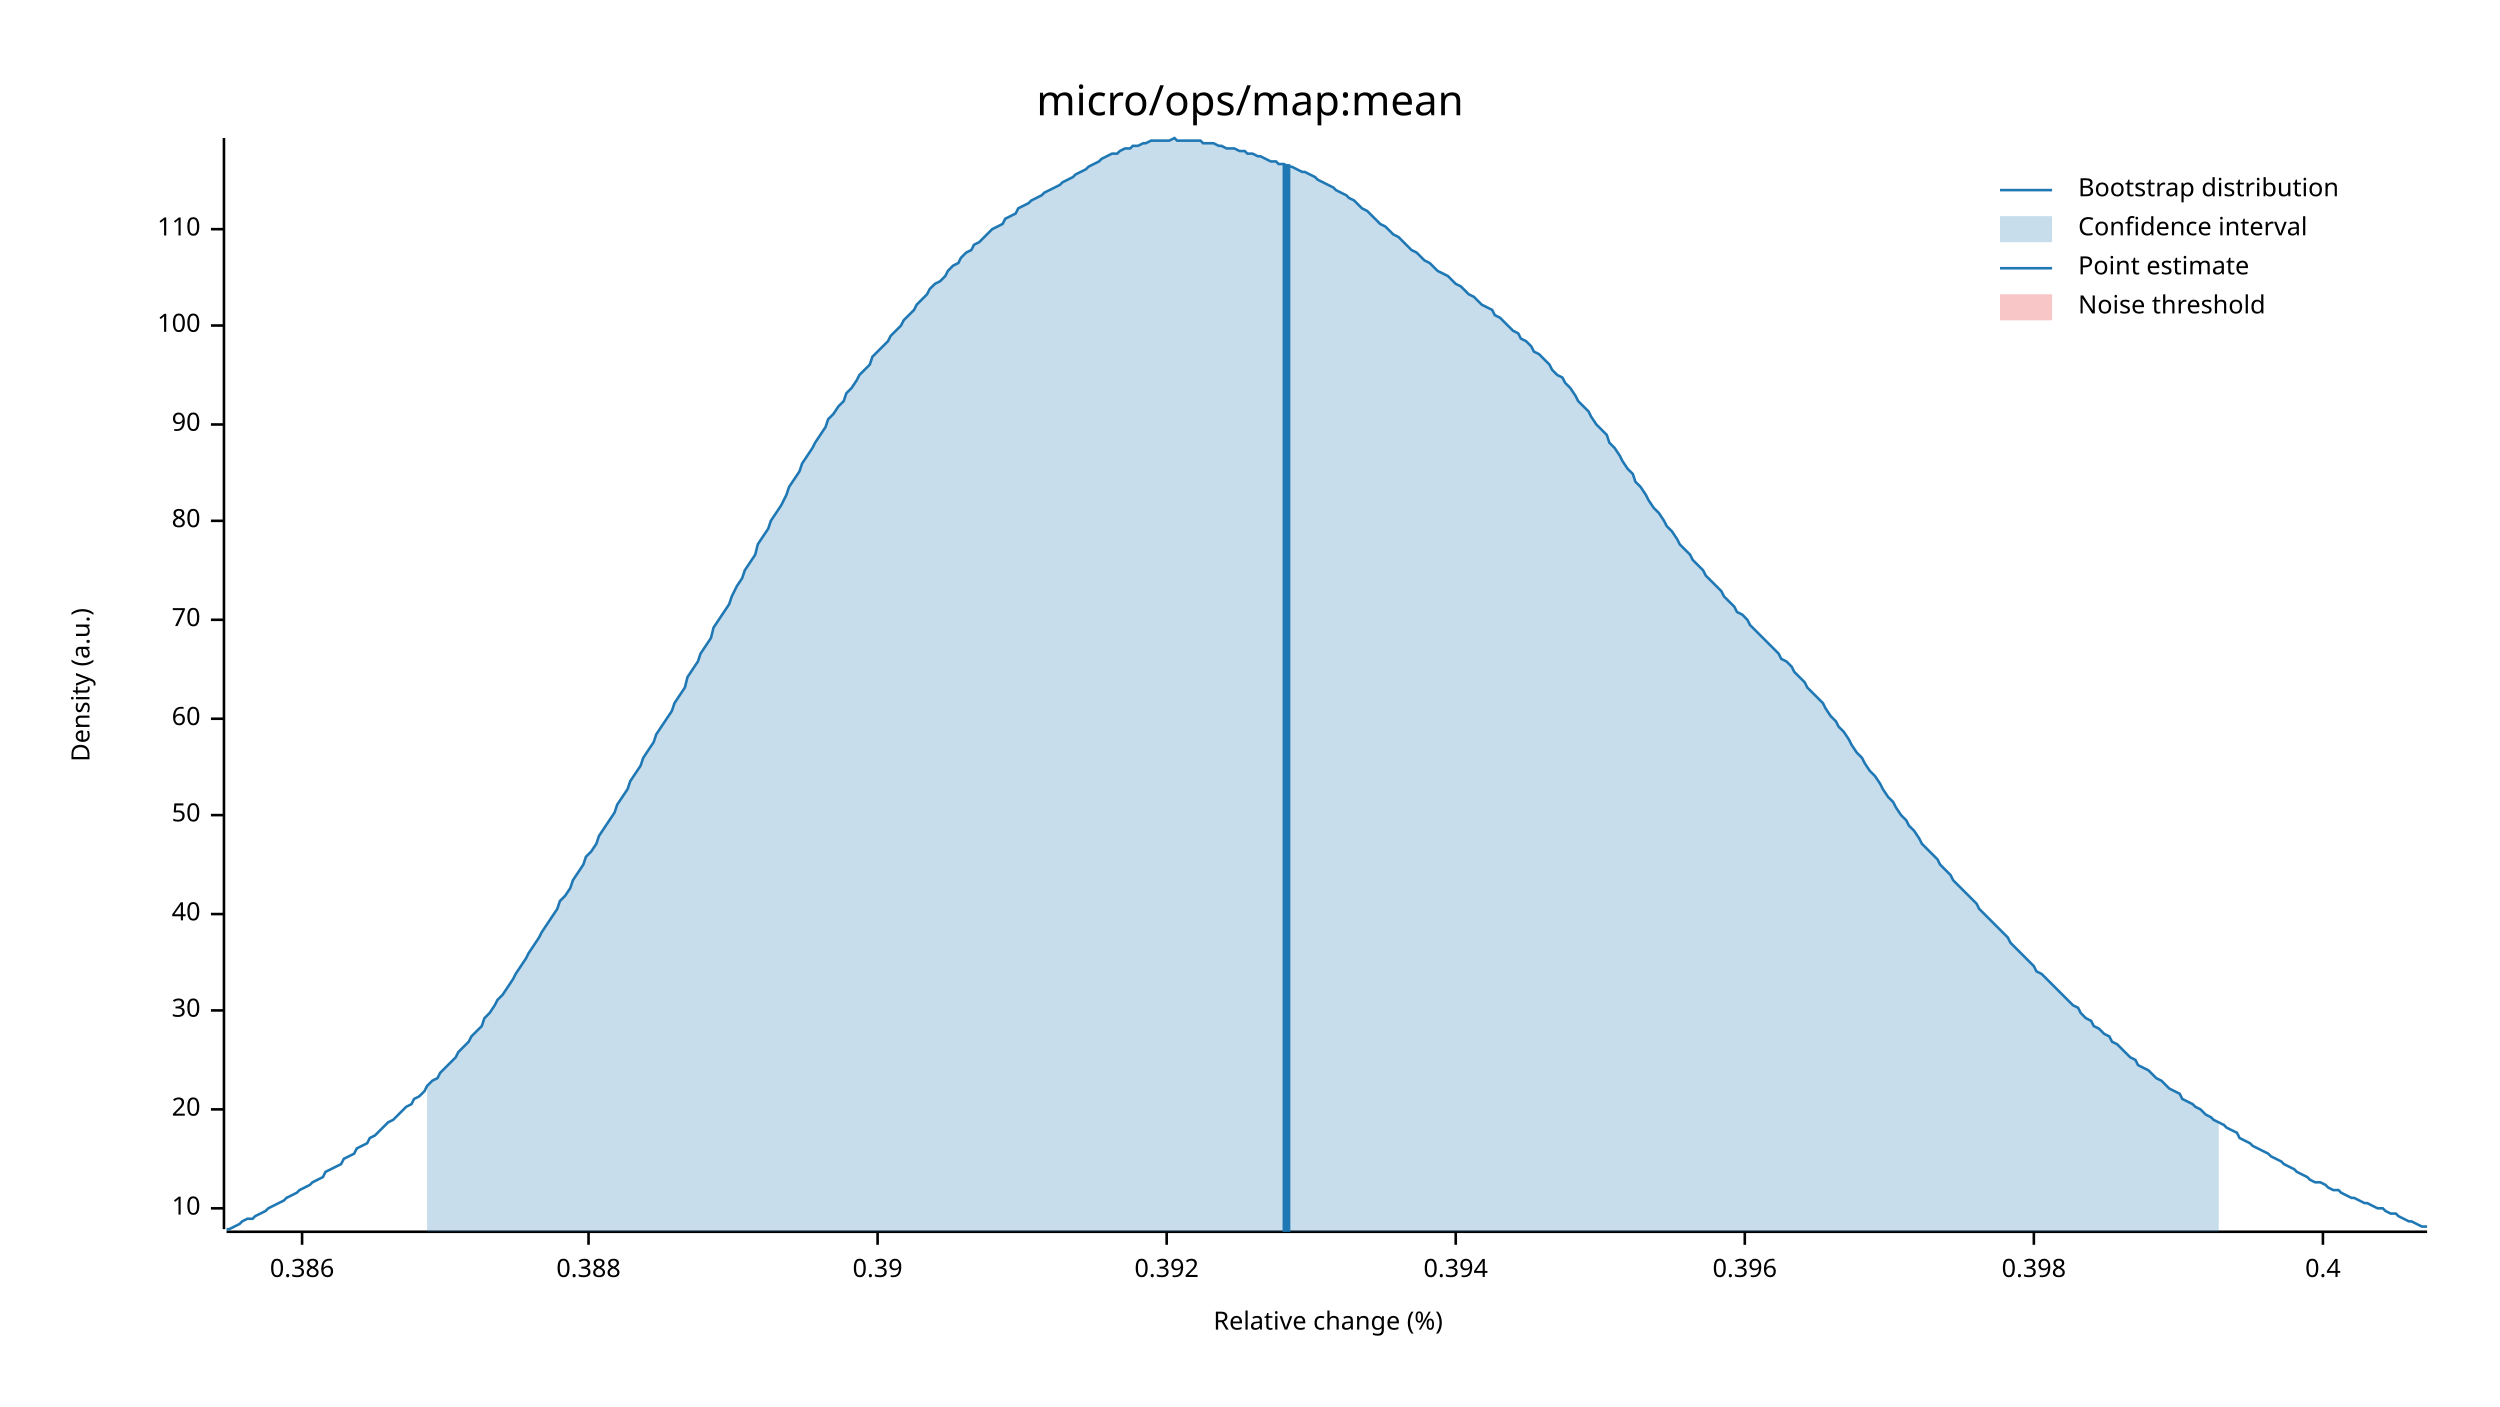
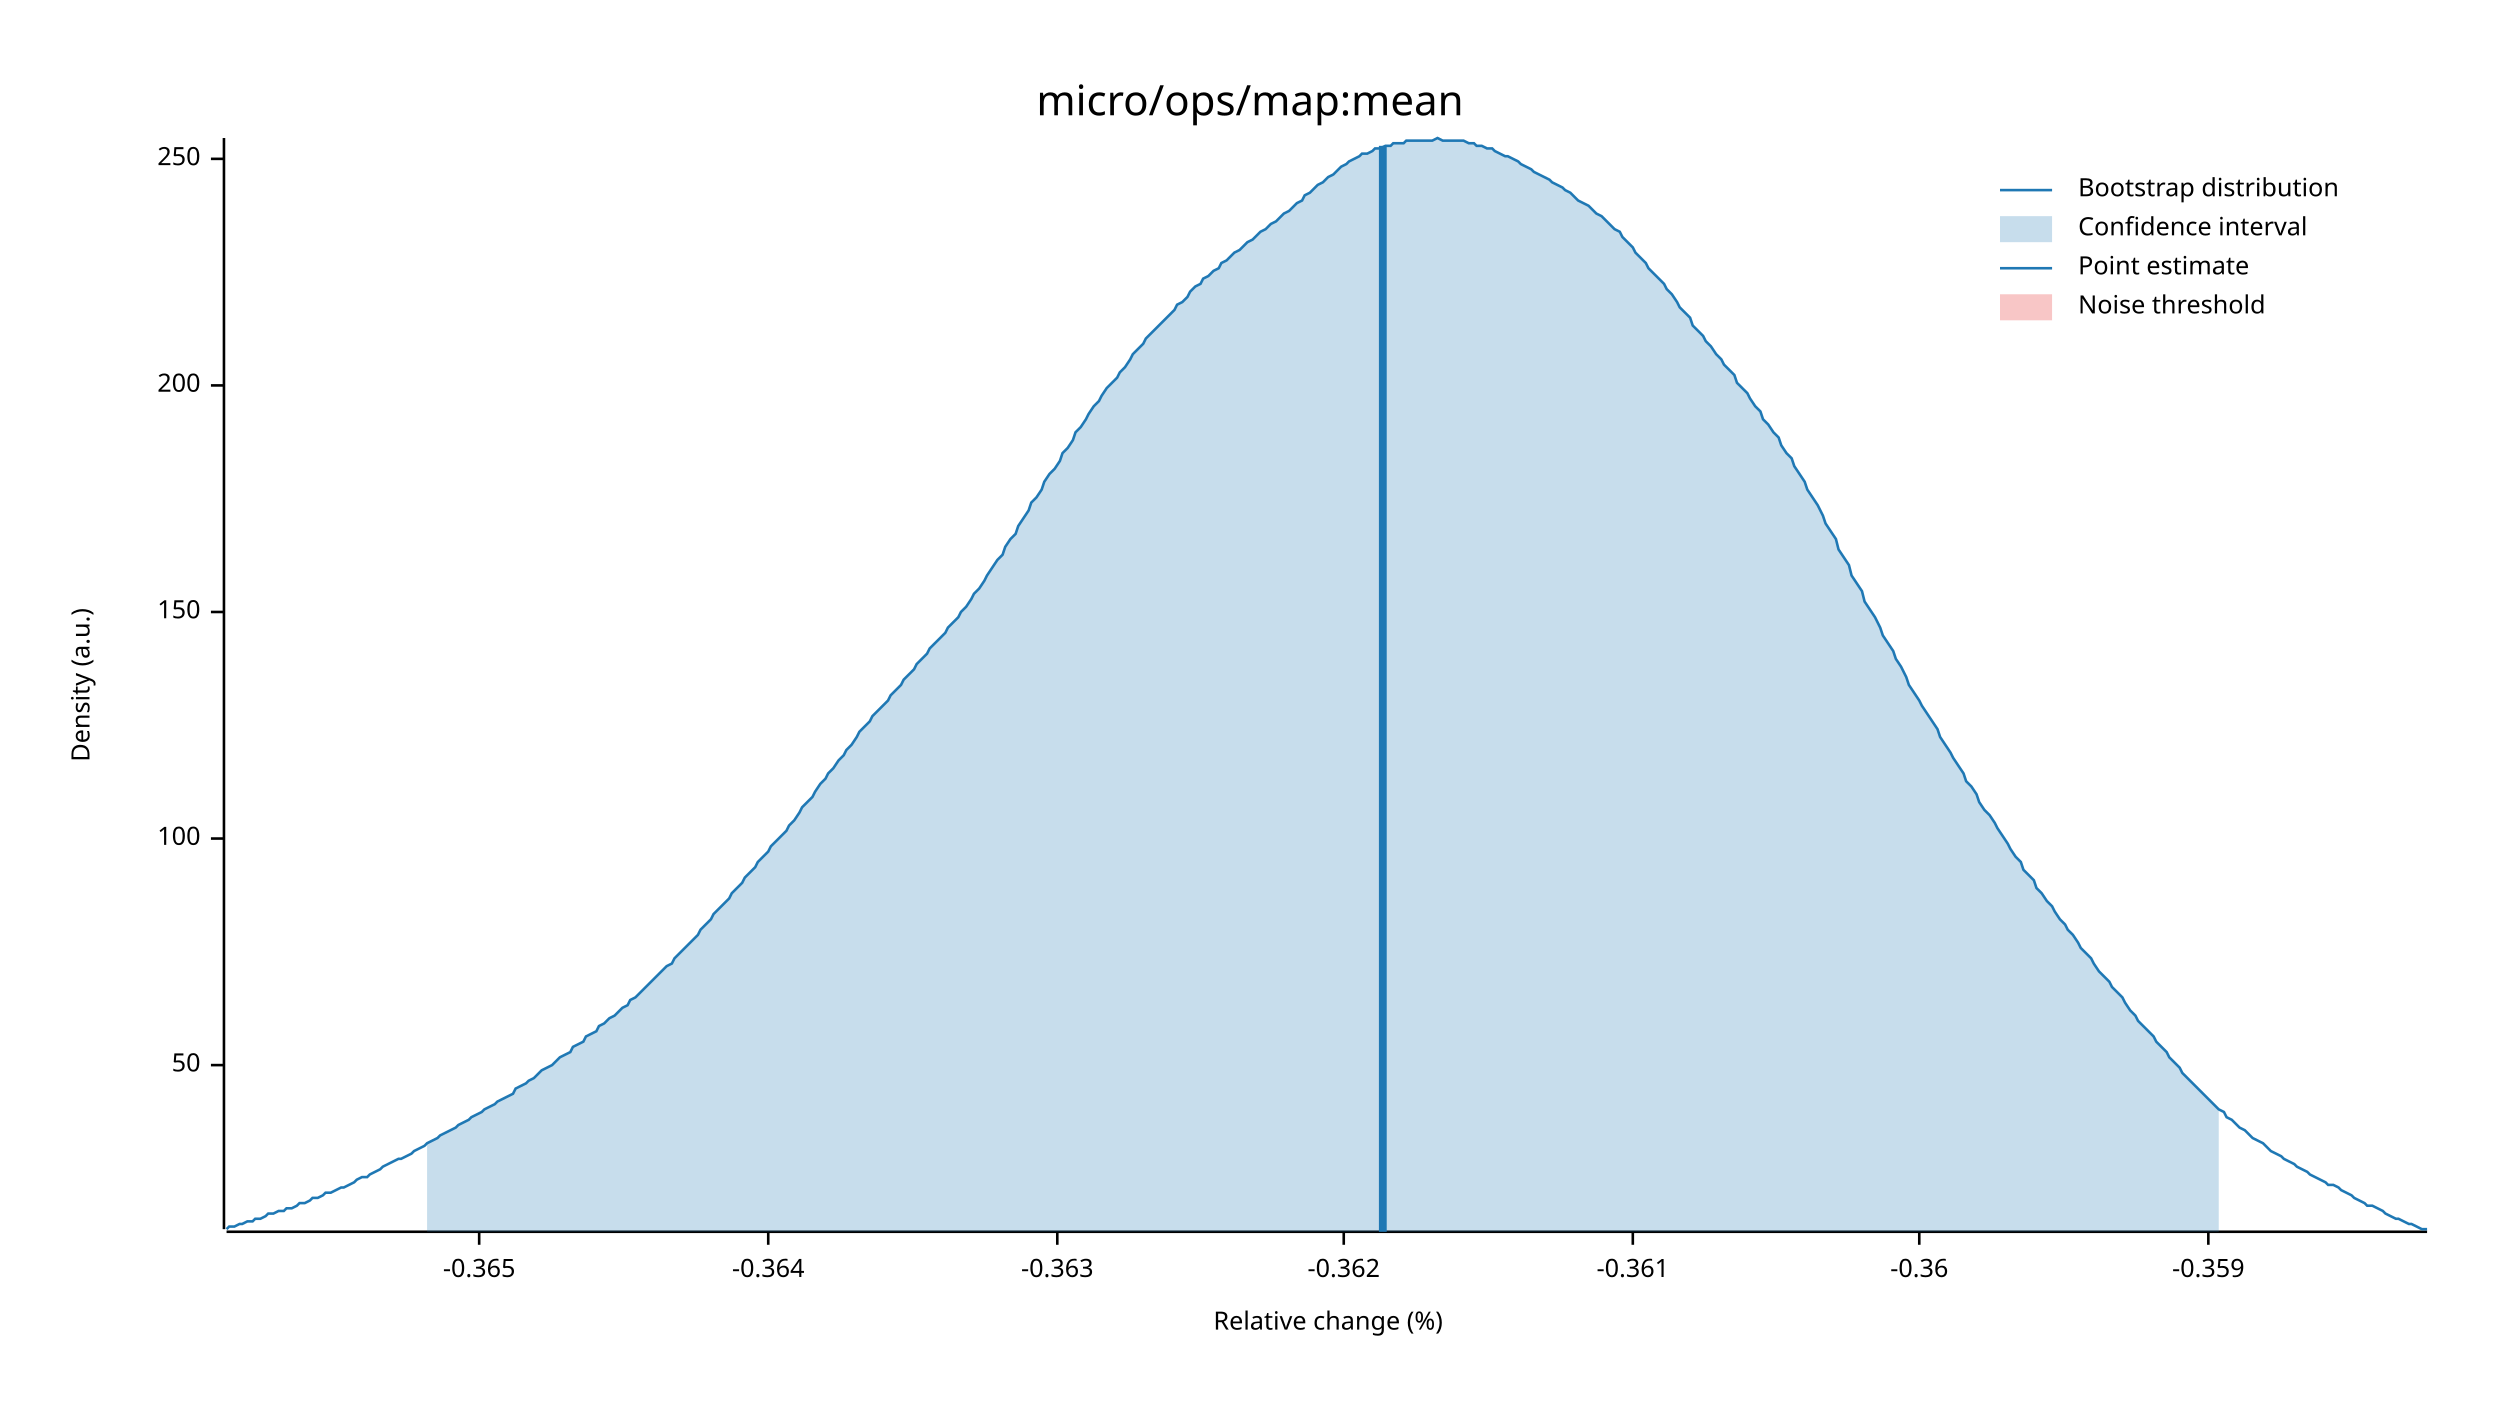
<svg xmlns="http://www.w3.org/2000/svg" width="960" height="540" viewBox="0 0 960 540">
  <text x="480" y="32" dy="0.76em" text-anchor="middle" font-family="sans-serif" font-size="16.129" opacity="1" fill="#000000">
micro/ops/map:mean
</text>
  <text x="27" y="263" dy="0.76em" text-anchor="middle" font-family="sans-serif" font-size="9.677" opacity="1" fill="#000000" transform="rotate(270, 27, 263)">
Density (a.u.)
</text>
  <text x="510" y="513" dy="-0.5ex" text-anchor="middle" font-family="sans-serif" font-size="9.677" opacity="1" fill="#000000">
Relative change (%)
</text>
  <polyline fill="none" opacity="1" stroke="#000000" stroke-width="1" points="86,53 86,472 " />
-   <text x="77" y="464" dy="0.5ex" text-anchor="end" font-family="sans-serif" font-size="9.677" opacity="1" fill="#000000">
- 10
- </text>
-   <polyline fill="none" opacity="1" stroke="#000000" stroke-width="1" points="81,464 86,464 " />
-   <text x="77" y="426" dy="0.5ex" text-anchor="end" font-family="sans-serif" font-size="9.677" opacity="1" fill="#000000">
- 20
- </text>
-   <polyline fill="none" opacity="1" stroke="#000000" stroke-width="1" points="81,426 86,426 " />
-   <text x="77" y="388" dy="0.5ex" text-anchor="end" font-family="sans-serif" font-size="9.677" opacity="1" fill="#000000">
- 30
- </text>
-   <polyline fill="none" opacity="1" stroke="#000000" stroke-width="1" points="81,388 86,388 " />
-   <text x="77" y="351" dy="0.5ex" text-anchor="end" font-family="sans-serif" font-size="9.677" opacity="1" fill="#000000">
- 40
- </text>
-   <polyline fill="none" opacity="1" stroke="#000000" stroke-width="1" points="81,351 86,351 " />
-   <text x="77" y="313" dy="0.5ex" text-anchor="end" font-family="sans-serif" font-size="9.677" opacity="1" fill="#000000">
+   <text x="77" y="409" dy="0.5ex" text-anchor="end" font-family="sans-serif" font-size="9.677" opacity="1" fill="#000000">
50
</text>
-   <polyline fill="none" opacity="1" stroke="#000000" stroke-width="1" points="81,313 86,313 " />
-   <text x="77" y="276" dy="0.5ex" text-anchor="end" font-family="sans-serif" font-size="9.677" opacity="1" fill="#000000">
- 60
- </text>
-   <polyline fill="none" opacity="1" stroke="#000000" stroke-width="1" points="81,276 86,276 " />
-   <text x="77" y="238" dy="0.5ex" text-anchor="end" font-family="sans-serif" font-size="9.677" opacity="1" fill="#000000">
- 70
- </text>
-   <polyline fill="none" opacity="1" stroke="#000000" stroke-width="1" points="81,238 86,238 " />
-   <text x="77" y="200" dy="0.5ex" text-anchor="end" font-family="sans-serif" font-size="9.677" opacity="1" fill="#000000">
- 80
- </text>
-   <polyline fill="none" opacity="1" stroke="#000000" stroke-width="1" points="81,200 86,200 " />
-   <text x="77" y="163" dy="0.5ex" text-anchor="end" font-family="sans-serif" font-size="9.677" opacity="1" fill="#000000">
- 90
- </text>
-   <polyline fill="none" opacity="1" stroke="#000000" stroke-width="1" points="81,163 86,163 " />
-   <text x="77" y="125" dy="0.5ex" text-anchor="end" font-family="sans-serif" font-size="9.677" opacity="1" fill="#000000">
+   <polyline fill="none" opacity="1" stroke="#000000" stroke-width="1" points="81,409 86,409 " />
+   <text x="77" y="322" dy="0.5ex" text-anchor="end" font-family="sans-serif" font-size="9.677" opacity="1" fill="#000000">
100
</text>
-   <polyline fill="none" opacity="1" stroke="#000000" stroke-width="1" points="81,125 86,125 " />
-   <text x="77" y="88" dy="0.5ex" text-anchor="end" font-family="sans-serif" font-size="9.677" opacity="1" fill="#000000">
- 110
+   <polyline fill="none" opacity="1" stroke="#000000" stroke-width="1" points="81,322 86,322 " />
+   <text x="77" y="235" dy="0.5ex" text-anchor="end" font-family="sans-serif" font-size="9.677" opacity="1" fill="#000000">
+ 150
</text>
-   <polyline fill="none" opacity="1" stroke="#000000" stroke-width="1" points="81,88 86,88 " />
+   <polyline fill="none" opacity="1" stroke="#000000" stroke-width="1" points="81,235 86,235 " />
+   <text x="77" y="148" dy="0.5ex" text-anchor="end" font-family="sans-serif" font-size="9.677" opacity="1" fill="#000000">
+ 200
+ </text>
+   <polyline fill="none" opacity="1" stroke="#000000" stroke-width="1" points="81,148 86,148 " />
+   <text x="77" y="61" dy="0.5ex" text-anchor="end" font-family="sans-serif" font-size="9.677" opacity="1" fill="#000000">
+ 250
+ </text>
+   <polyline fill="none" opacity="1" stroke="#000000" stroke-width="1" points="81,61 86,61 " />
  <polyline fill="none" opacity="1" stroke="#000000" stroke-width="1" points="87,473 932,473 " />
-   <text x="116" y="483" dy="0.76em" text-anchor="middle" font-family="sans-serif" font-size="9.677" opacity="1" fill="#000000">
- 0.386
+   <text x="184" y="483" dy="0.76em" text-anchor="middle" font-family="sans-serif" font-size="9.677" opacity="1" fill="#000000">
+ -0.365
</text>
-   <polyline fill="none" opacity="1" stroke="#000000" stroke-width="1" points="116,473 116,478 " />
-   <text x="226" y="483" dy="0.76em" text-anchor="middle" font-family="sans-serif" font-size="9.677" opacity="1" fill="#000000">
- 0.388
+   <polyline fill="none" opacity="1" stroke="#000000" stroke-width="1" points="184,473 184,478 " />
+   <text x="295" y="483" dy="0.76em" text-anchor="middle" font-family="sans-serif" font-size="9.677" opacity="1" fill="#000000">
+ -0.364
</text>
-   <polyline fill="none" opacity="1" stroke="#000000" stroke-width="1" points="226,473 226,478 " />
-   <text x="337" y="483" dy="0.76em" text-anchor="middle" font-family="sans-serif" font-size="9.677" opacity="1" fill="#000000">
- 0.39
+   <polyline fill="none" opacity="1" stroke="#000000" stroke-width="1" points="295,473 295,478 " />
+   <text x="406" y="483" dy="0.76em" text-anchor="middle" font-family="sans-serif" font-size="9.677" opacity="1" fill="#000000">
+ -0.363
</text>
-   <polyline fill="none" opacity="1" stroke="#000000" stroke-width="1" points="337,473 337,478 " />
-   <text x="448" y="483" dy="0.76em" text-anchor="middle" font-family="sans-serif" font-size="9.677" opacity="1" fill="#000000">
- 0.392
+   <polyline fill="none" opacity="1" stroke="#000000" stroke-width="1" points="406,473 406,478 " />
+   <text x="516" y="483" dy="0.76em" text-anchor="middle" font-family="sans-serif" font-size="9.677" opacity="1" fill="#000000">
+ -0.362
</text>
-   <polyline fill="none" opacity="1" stroke="#000000" stroke-width="1" points="448,473 448,478 " />
-   <text x="559" y="483" dy="0.76em" text-anchor="middle" font-family="sans-serif" font-size="9.677" opacity="1" fill="#000000">
- 0.394
+   <polyline fill="none" opacity="1" stroke="#000000" stroke-width="1" points="516,473 516,478 " />
+   <text x="627" y="483" dy="0.76em" text-anchor="middle" font-family="sans-serif" font-size="9.677" opacity="1" fill="#000000">
+ -0.361
</text>
-   <polyline fill="none" opacity="1" stroke="#000000" stroke-width="1" points="559,473 559,478 " />
-   <text x="670" y="483" dy="0.76em" text-anchor="middle" font-family="sans-serif" font-size="9.677" opacity="1" fill="#000000">
- 0.396
+   <polyline fill="none" opacity="1" stroke="#000000" stroke-width="1" points="627,473 627,478 " />
+   <text x="737" y="483" dy="0.76em" text-anchor="middle" font-family="sans-serif" font-size="9.677" opacity="1" fill="#000000">
+ -0.36
</text>
-   <polyline fill="none" opacity="1" stroke="#000000" stroke-width="1" points="670,473 670,478 " />
-   <text x="781" y="483" dy="0.76em" text-anchor="middle" font-family="sans-serif" font-size="9.677" opacity="1" fill="#000000">
- 0.398
+   <polyline fill="none" opacity="1" stroke="#000000" stroke-width="1" points="737,473 737,478 " />
+   <text x="848" y="483" dy="0.76em" text-anchor="middle" font-family="sans-serif" font-size="9.677" opacity="1" fill="#000000">
+ -0.359
</text>
-   <polyline fill="none" opacity="1" stroke="#000000" stroke-width="1" points="781,473 781,478 " />
-   <text x="892" y="483" dy="0.76em" text-anchor="middle" font-family="sans-serif" font-size="9.677" opacity="1" fill="#000000">
- 0.4
- </text>
-   <polyline fill="none" opacity="1" stroke="#000000" stroke-width="1" points="892,473 892,478 " />
-   <polyline fill="none" opacity="1" stroke="#1F78B4" stroke-width="1" points="87,472 88,472 90,471 92,470 93,469 95,468 97,468 98,467 100,466 102,465 103,464 105,463 107,462 109,461 110,460 112,459 114,458 115,457 117,456 119,455 120,454 122,453 124,452 125,450 127,449 129,448 131,447 132,445 134,444 136,443 137,441 139,440 141,439 142,437 144,436 146,434 147,433 149,431 151,430 153,428 154,427 156,425 158,424 159,422 161,421 163,419 164,417 166,415 168,414 169,412 171,410 173,408 175,406 176,404 178,402 180,400 181,398 183,396 185,394 186,391 188,389 190,386 191,384 193,382 195,379 197,376 198,374 200,371 202,368 203,366 205,363 207,360 208,358 210,355 212,352 214,349 215,346 217,344 219,341 220,338 222,335 224,332 225,329 227,327 229,324 230,321 232,318 234,315 236,312 237,309 239,306 241,303 242,300 244,297 246,294 247,291 249,288 251,285 252,282 254,279 256,276 258,273 259,270 261,267 263,264 264,260 266,257 268,254 269,251 271,248 273,245 274,241 276,238 278,235 280,232 281,229 283,225 285,222 286,219 288,216 290,213 291,209 293,206 295,203 296,200 298,197 300,194 302,190 303,187 305,184 307,181 308,178 310,175 312,172 313,170 315,167 317,164 318,161 320,159 322,156 324,154 325,151 327,149 329,146 330,144 332,142 334,140 335,137 337,135 339,133 341,131 342,129 344,127 346,125 347,123 349,121 351,119 352,117 354,115 356,113 357,111 359,109 361,108 363,106 364,104 366,102 368,101 369,99 371,97 373,96 374,94 376,93 378,91 379,90 381,88 383,87 385,86 386,84 388,83 390,82 391,80 393,79 395,78 396,77 398,76 400,75 401,74 403,73 405,72 407,71 408,70 410,69 412,68 413,67 415,66 417,65 418,64 420,63 422,62 423,61 425,60 427,59 429,59 430,58 432,57 434,57 435,56 437,56 439,55 440,55 442,54 444,54 445,54 447,54 449,54 451,53 452,54 454,54 456,54 457,54 459,54 461,54 462,55 464,55 466,55 468,56 469,56 471,57 473,57 474,57 476,58 478,58 479,59 481,59 483,60 484,60 486,61 488,62 490,62 491,63 493,63 495,64 496,64 498,65 500,66 501,66 503,67 505,68 506,69 508,70 510,71 512,72 513,73 515,74 517,75 518,76 520,77 522,79 523,80 525,81 527,83 528,84 530,86 532,87 534,89 535,90 537,91 539,93 540,94 542,96 544,97 545,98 547,100 549,101 550,102 552,104 554,105 556,106 557,107 559,109 561,110 562,111 564,113 566,114 567,115 569,117 571,118 573,119 574,121 576,122 578,124 579,125 581,127 583,128 584,130 586,131 588,133 589,135 591,136 593,138 595,140 596,142 598,144 600,145 601,147 603,149 605,152 606,154 608,156 610,158 611,160 613,163 615,165 617,167 618,170 620,172 622,175 623,177 625,180 627,182 628,185 630,187 632,190 633,192 635,195 637,197 639,200 640,202 642,204 644,207 645,209 647,211 649,213 650,215 652,217 654,219 655,221 657,223 659,225 661,227 662,229 664,231 666,233 667,235 669,236 671,238 672,240 674,242 676,244 677,245 679,247 681,249 683,251 684,253 686,254 688,256 689,258 691,260 693,262 694,264 696,266 698,268 700,270 701,272 703,275 705,277 706,279 708,281 710,284 711,286 713,289 715,291 716,293 718,296 720,298 722,301 723,303 725,306 727,308 728,310 730,313 732,315 733,317 735,319 737,322 738,324 740,326 742,328 744,330 745,332 747,334 749,336 750,338 752,340 754,342 755,343 757,345 759,347 760,349 762,351 764,353 766,355 767,356 769,358 771,360 772,362 774,364 776,366 777,367 779,369 781,371 782,373 784,374 786,376 788,378 789,379 791,381 793,383 794,384 796,386 798,387 799,389 801,391 803,392 804,394 806,395 808,397 810,398 811,400 813,401 815,403 816,404 818,406 820,407 821,409 823,410 825,411 827,413 828,414 830,415 832,417 833,418 835,419 837,420 838,422 840,423 842,424 843,425 845,426 847,428 849,429 850,430 852,431 854,432 855,433 857,434 859,435 860,437 862,438 864,439 865,440 867,441 869,442 871,443 872,444 874,445 876,446 877,447 879,448 881,449 882,450 884,451 886,452 887,453 889,454 891,454 893,455 894,456 896,457 898,457 899,458 901,459 903,460 904,460 906,461 908,462 909,462 911,463 913,464 915,464 916,465 918,466 920,466 921,467 923,468 925,469 926,469 928,470 930,471 932,471 " />
-   <polygon opacity="0.25" fill="#1F78B4" points="164,417 166,415 168,414 169,412 171,410 173,408 175,406 176,404 178,402 180,400 181,398 183,396 185,394 186,391 188,389 190,386 191,384 193,382 195,379 197,376 198,374 200,371 202,368 203,366 205,363 207,360 208,358 210,355 212,352 214,349 215,346 217,344 219,341 220,338 222,335 224,332 225,329 227,327 229,324 230,321 232,318 234,315 236,312 237,309 239,306 241,303 242,300 244,297 246,294 247,291 249,288 251,285 252,282 254,279 256,276 258,273 259,270 261,267 263,264 264,260 266,257 268,254 269,251 271,248 273,245 274,241 276,238 278,235 280,232 281,229 283,225 285,222 286,219 288,216 290,213 291,209 293,206 295,203 296,200 298,197 300,194 302,190 303,187 305,184 307,181 308,178 310,175 312,172 313,170 315,167 317,164 318,161 320,159 322,156 324,154 325,151 327,149 329,146 330,144 332,142 334,140 335,137 337,135 339,133 341,131 342,129 344,127 346,125 347,123 349,121 351,119 352,117 354,115 356,113 357,111 359,109 361,108 363,106 364,104 366,102 368,101 369,99 371,97 373,96 374,94 376,93 378,91 379,90 381,88 383,87 385,86 386,84 388,83 390,82 391,80 393,79 395,78 396,77 398,76 400,75 401,74 403,73 405,72 407,71 408,70 410,69 412,68 413,67 415,66 417,65 418,64 420,63 422,62 423,61 425,60 427,59 429,59 430,58 432,57 434,57 435,56 437,56 439,55 440,55 442,54 444,54 445,54 447,54 449,54 451,53 452,54 454,54 456,54 457,54 459,54 461,54 462,55 464,55 466,55 468,56 469,56 471,57 473,57 474,57 476,58 478,58 479,59 481,59 483,60 484,60 486,61 488,62 490,62 491,63 493,63 495,64 496,64 498,65 500,66 501,66 503,67 505,68 506,69 508,70 510,71 512,72 513,73 515,74 517,75 518,76 520,77 522,79 523,80 525,81 527,83 528,84 530,86 532,87 534,89 535,90 537,91 539,93 540,94 542,96 544,97 545,98 547,100 549,101 550,102 552,104 554,105 556,106 557,107 559,109 561,110 562,111 564,113 566,114 567,115 569,117 571,118 573,119 574,121 576,122 578,124 579,125 581,127 583,128 584,130 586,131 588,133 589,135 591,136 593,138 595,140 596,142 598,144 600,145 601,147 603,149 605,152 606,154 608,156 610,158 611,160 613,163 615,165 617,167 618,170 620,172 622,175 623,177 625,180 627,182 628,185 630,187 632,190 633,192 635,195 637,197 639,200 640,202 642,204 644,207 645,209 647,211 649,213 650,215 652,217 654,219 655,221 657,223 659,225 661,227 662,229 664,231 666,233 667,235 669,236 671,238 672,240 674,242 676,244 677,245 679,247 681,249 683,251 684,253 686,254 688,256 689,258 691,260 693,262 694,264 696,266 698,268 700,270 701,272 703,275 705,277 706,279 708,281 710,284 711,286 713,289 715,291 716,293 718,296 720,298 722,301 723,303 725,306 727,308 728,310 730,313 732,315 733,317 735,319 737,322 738,324 740,326 742,328 744,330 745,332 747,334 749,336 750,338 752,340 754,342 755,343 757,345 759,347 760,349 762,351 764,353 766,355 767,356 769,358 771,360 772,362 774,364 776,366 777,367 779,369 781,371 782,373 784,374 786,376 788,378 789,379 791,381 793,383 794,384 796,386 798,387 799,389 801,391 803,392 804,394 806,395 808,397 810,398 811,400 813,401 815,403 816,404 818,406 820,407 821,409 823,410 825,411 827,413 828,414 830,415 832,417 833,418 835,419 837,420 838,422 840,423 842,424 843,425 845,426 847,428 849,429 850,430 852,431 852,473 164,473 " />
-   <polyline fill="none" opacity="1" stroke="#1F78B4" stroke-width="3" points="494,473 494,63 " />
+   <polyline fill="none" opacity="1" stroke="#000000" stroke-width="1" points="848,473 848,478 " />
+   <polyline fill="none" opacity="1" stroke="#1F78B4" stroke-width="1" points="87,472 88,471 90,471 92,470 93,470 95,469 97,469 98,468 100,468 102,467 103,466 105,466 107,465 109,465 110,464 112,464 114,463 115,462 117,462 119,461 120,460 122,460 124,459 125,458 127,458 129,457 131,456 132,456 134,455 136,454 137,453 139,452 141,452 142,451 144,450 146,449 147,448 149,447 151,446 153,445 154,445 156,444 158,443 159,442 161,441 163,440 164,439 166,438 168,437 169,436 171,435 173,434 175,433 176,432 178,431 180,430 181,429 183,428 185,427 186,426 188,425 190,424 191,423 193,422 195,421 197,420 198,418 200,417 202,416 203,415 205,414 207,412 208,411 210,410 212,409 214,407 215,406 217,405 219,404 220,402 222,401 224,400 225,398 227,397 229,396 230,394 232,393 234,391 236,390 237,389 239,387 241,386 242,384 244,383 246,381 247,380 249,378 251,376 252,375 254,373 256,371 258,370 259,368 261,366 263,364 264,363 266,361 268,359 269,357 271,355 273,353 274,351 276,349 278,347 280,345 281,343 283,341 285,339 286,337 288,335 290,333 291,331 293,329 295,327 296,325 298,323 300,321 302,319 303,317 305,315 307,312 308,310 310,308 312,306 313,304 315,301 317,299 318,297 320,295 322,292 324,290 325,288 327,286 329,283 330,281 332,279 334,277 335,275 337,273 339,271 341,269 342,267 344,265 346,263 347,261 349,259 351,257 352,255 354,253 356,251 357,249 359,247 361,245 363,243 364,241 366,239 368,237 369,235 371,233 373,230 374,228 376,226 378,223 379,221 381,218 383,215 385,213 386,210 388,207 390,205 391,202 393,199 395,196 396,193 398,191 400,188 401,185 403,182 405,180 407,177 408,174 410,172 412,169 413,166 415,164 417,161 418,159 420,156 422,154 423,152 425,149 427,147 429,145 430,143 432,141 434,138 435,136 437,134 439,132 440,130 442,128 444,126 445,125 447,123 449,121 451,119 452,117 454,116 456,114 457,112 459,110 461,109 462,107 464,106 466,104 468,103 469,101 471,100 473,98 474,97 476,96 478,94 479,93 481,92 483,90 484,89 486,88 488,86 490,85 491,84 493,82 495,81 496,80 498,78 500,77 501,75 503,74 505,72 506,71 508,70 510,68 512,67 513,66 515,64 517,63 518,62 520,61 522,60 523,59 525,59 527,58 528,57 530,57 532,56 534,56 535,55 537,55 539,55 540,54 542,54 544,54 545,54 547,54 549,54 550,54 552,53 554,54 556,54 557,54 559,54 561,54 562,54 564,55 566,55 567,56 569,56 571,57 573,57 574,58 576,59 578,60 579,60 581,61 583,62 584,63 586,64 588,65 589,66 591,67 593,68 595,69 596,70 598,71 600,72 601,73 603,74 605,76 606,77 608,78 610,79 611,80 613,82 615,83 617,85 618,86 620,88 622,89 623,91 625,93 627,95 628,97 630,99 632,101 633,103 635,105 637,107 639,109 640,111 642,113 644,116 645,118 647,120 649,122 650,125 652,127 654,129 655,131 657,133 659,136 661,138 662,140 664,142 666,144 667,147 669,149 671,151 672,153 674,156 676,158 677,161 679,163 681,166 683,168 684,171 686,174 688,176 689,179 691,182 693,185 694,188 696,191 698,194 700,198 701,201 703,204 705,207 706,211 708,214 710,217 711,221 713,224 715,227 716,231 718,234 720,237 722,241 723,244 725,247 727,250 728,253 730,256 732,260 733,263 735,266 737,269 738,271 740,274 742,277 744,280 745,283 747,286 749,289 750,291 752,294 754,297 755,300 757,302 759,305 760,308 762,311 764,313 766,316 767,318 769,321 771,324 772,326 774,329 776,331 777,334 779,336 781,338 782,341 784,343 786,346 788,348 789,350 791,353 793,355 794,357 796,359 798,362 799,364 801,366 803,368 804,370 806,373 808,375 810,377 811,379 813,381 815,383 816,385 818,388 820,390 821,392 823,394 825,396 827,398 828,400 830,402 832,404 833,406 835,408 837,410 838,412 840,414 842,416 843,417 845,419 847,421 849,423 850,424 852,426 854,427 855,429 857,430 859,432 860,433 862,434 864,436 865,437 867,438 869,439 871,441 872,442 874,443 876,444 877,445 879,446 881,447 882,448 884,449 886,450 887,451 889,452 891,453 893,454 894,455 896,455 898,456 899,457 901,458 903,459 904,460 906,461 908,462 909,463 911,463 913,464 915,465 916,466 918,467 920,468 921,468 923,469 925,470 926,470 928,471 930,472 932,472 " />
+   <polygon opacity="0.25" fill="#1F78B4" points="164,439 166,438 168,437 169,436 171,435 173,434 175,433 176,432 178,431 180,430 181,429 183,428 185,427 186,426 188,425 190,424 191,423 193,422 195,421 197,420 198,418 200,417 202,416 203,415 205,414 207,412 208,411 210,410 212,409 214,407 215,406 217,405 219,404 220,402 222,401 224,400 225,398 227,397 229,396 230,394 232,393 234,391 236,390 237,389 239,387 241,386 242,384 244,383 246,381 247,380 249,378 251,376 252,375 254,373 256,371 258,370 259,368 261,366 263,364 264,363 266,361 268,359 269,357 271,355 273,353 274,351 276,349 278,347 280,345 281,343 283,341 285,339 286,337 288,335 290,333 291,331 293,329 295,327 296,325 298,323 300,321 302,319 303,317 305,315 307,312 308,310 310,308 312,306 313,304 315,301 317,299 318,297 320,295 322,292 324,290 325,288 327,286 329,283 330,281 332,279 334,277 335,275 337,273 339,271 341,269 342,267 344,265 346,263 347,261 349,259 351,257 352,255 354,253 356,251 357,249 359,247 361,245 363,243 364,241 366,239 368,237 369,235 371,233 373,230 374,228 376,226 378,223 379,221 381,218 383,215 385,213 386,210 388,207 390,205 391,202 393,199 395,196 396,193 398,191 400,188 401,185 403,182 405,180 407,177 408,174 410,172 412,169 413,166 415,164 417,161 418,159 420,156 422,154 423,152 425,149 427,147 429,145 430,143 432,141 434,138 435,136 437,134 439,132 440,130 442,128 444,126 445,125 447,123 449,121 451,119 452,117 454,116 456,114 457,112 459,110 461,109 462,107 464,106 466,104 468,103 469,101 471,100 473,98 474,97 476,96 478,94 479,93 481,92 483,90 484,89 486,88 488,86 490,85 491,84 493,82 495,81 496,80 498,78 500,77 501,75 503,74 505,72 506,71 508,70 510,68 512,67 513,66 515,64 517,63 518,62 520,61 522,60 523,59 525,59 527,58 528,57 530,57 532,56 534,56 535,55 537,55 539,55 540,54 542,54 544,54 545,54 547,54 549,54 550,54 552,53 554,54 556,54 557,54 559,54 561,54 562,54 564,55 566,55 567,56 569,56 571,57 573,57 574,58 576,59 578,60 579,60 581,61 583,62 584,63 586,64 588,65 589,66 591,67 593,68 595,69 596,70 598,71 600,72 601,73 603,74 605,76 606,77 608,78 610,79 611,80 613,82 615,83 617,85 618,86 620,88 622,89 623,91 625,93 627,95 628,97 630,99 632,101 633,103 635,105 637,107 639,109 640,111 642,113 644,116 645,118 647,120 649,122 650,125 652,127 654,129 655,131 657,133 659,136 661,138 662,140 664,142 666,144 667,147 669,149 671,151 672,153 674,156 676,158 677,161 679,163 681,166 683,168 684,171 686,174 688,176 689,179 691,182 693,185 694,188 696,191 698,194 700,198 701,201 703,204 705,207 706,211 708,214 710,217 711,221 713,224 715,227 716,231 718,234 720,237 722,241 723,244 725,247 727,250 728,253 730,256 732,260 733,263 735,266 737,269 738,271 740,274 742,277 744,280 745,283 747,286 749,289 750,291 752,294 754,297 755,300 757,302 759,305 760,308 762,311 764,313 766,316 767,318 769,321 771,324 772,326 774,329 776,331 777,334 779,336 781,338 782,341 784,343 786,346 788,348 789,350 791,353 793,355 794,357 796,359 798,362 799,364 801,366 803,368 804,370 806,373 808,375 810,377 811,379 813,381 815,383 816,385 818,388 820,390 821,392 823,394 825,396 827,398 828,400 830,402 832,404 833,406 835,408 837,410 838,412 840,414 842,416 843,417 845,419 847,421 849,423 850,424 852,426 852,473 164,473 " />
+   <polyline fill="none" opacity="1" stroke="#1F78B4" stroke-width="3" points="531,473 531,56 " />
  <rect x="509" y="53" width="0" height="419" opacity="0.1" fill="#E31A1C" stroke="none" />
  <text x="798" y="68" dy="0.76em" text-anchor="start" font-family="sans-serif" font-size="9.677" opacity="1" fill="#000000">
Bootstrap distribution
</text>
  <text x="798" y="83" dy="0.76em" text-anchor="start" font-family="sans-serif" font-size="9.677" opacity="1" fill="#000000">
Confidence interval
</text>
  <text x="798" y="98" dy="0.76em" text-anchor="start" font-family="sans-serif" font-size="9.677" opacity="1" fill="#000000">
Point estimate
</text>
  <text x="798" y="113" dy="0.76em" text-anchor="start" font-family="sans-serif" font-size="9.677" opacity="1" fill="#000000">
Noise threshold
</text>
  <polyline fill="none" opacity="1" stroke="#1F78B4" stroke-width="1" points="768,73 788,73 " />
  <rect x="768" y="83" width="20" height="10" opacity="0.25" fill="#1F78B4" stroke="none" />
  <polyline fill="none" opacity="1" stroke="#1F78B4" stroke-width="1" points="768,103 788,103 " />
  <rect x="768" y="113" width="20" height="10" opacity="0.25" fill="#E31A1C" stroke="none" />
</svg>
